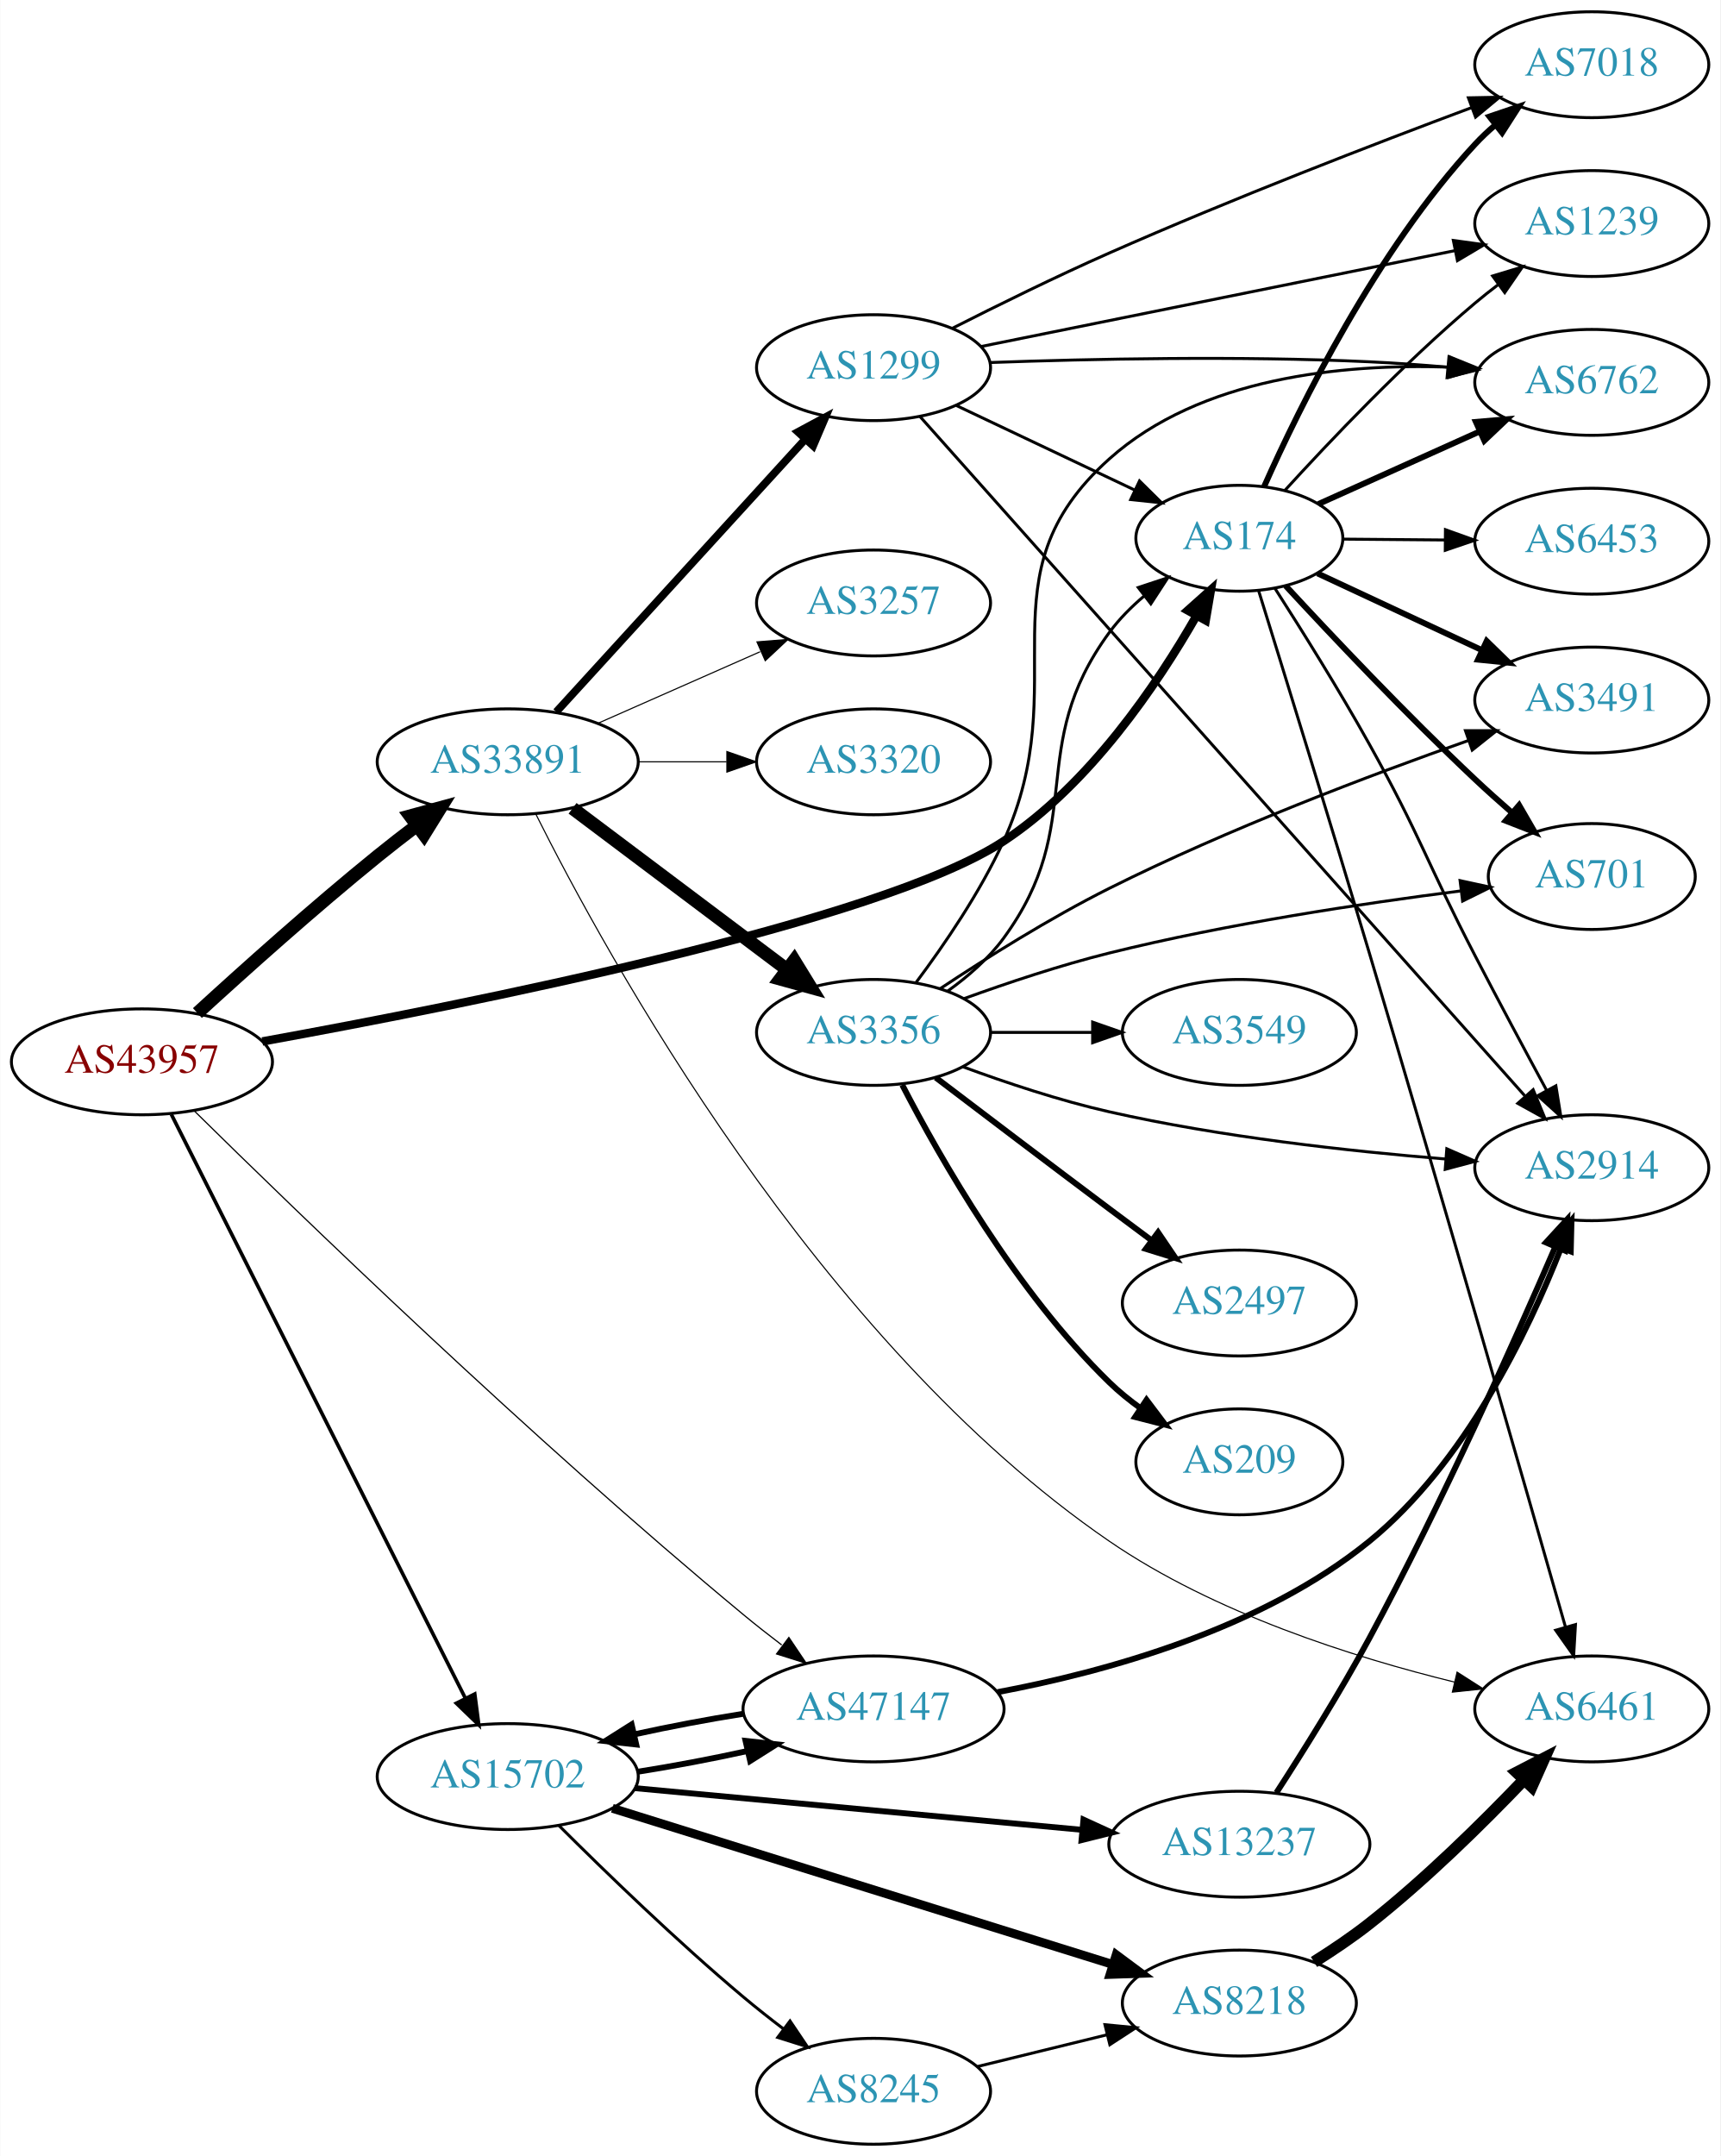
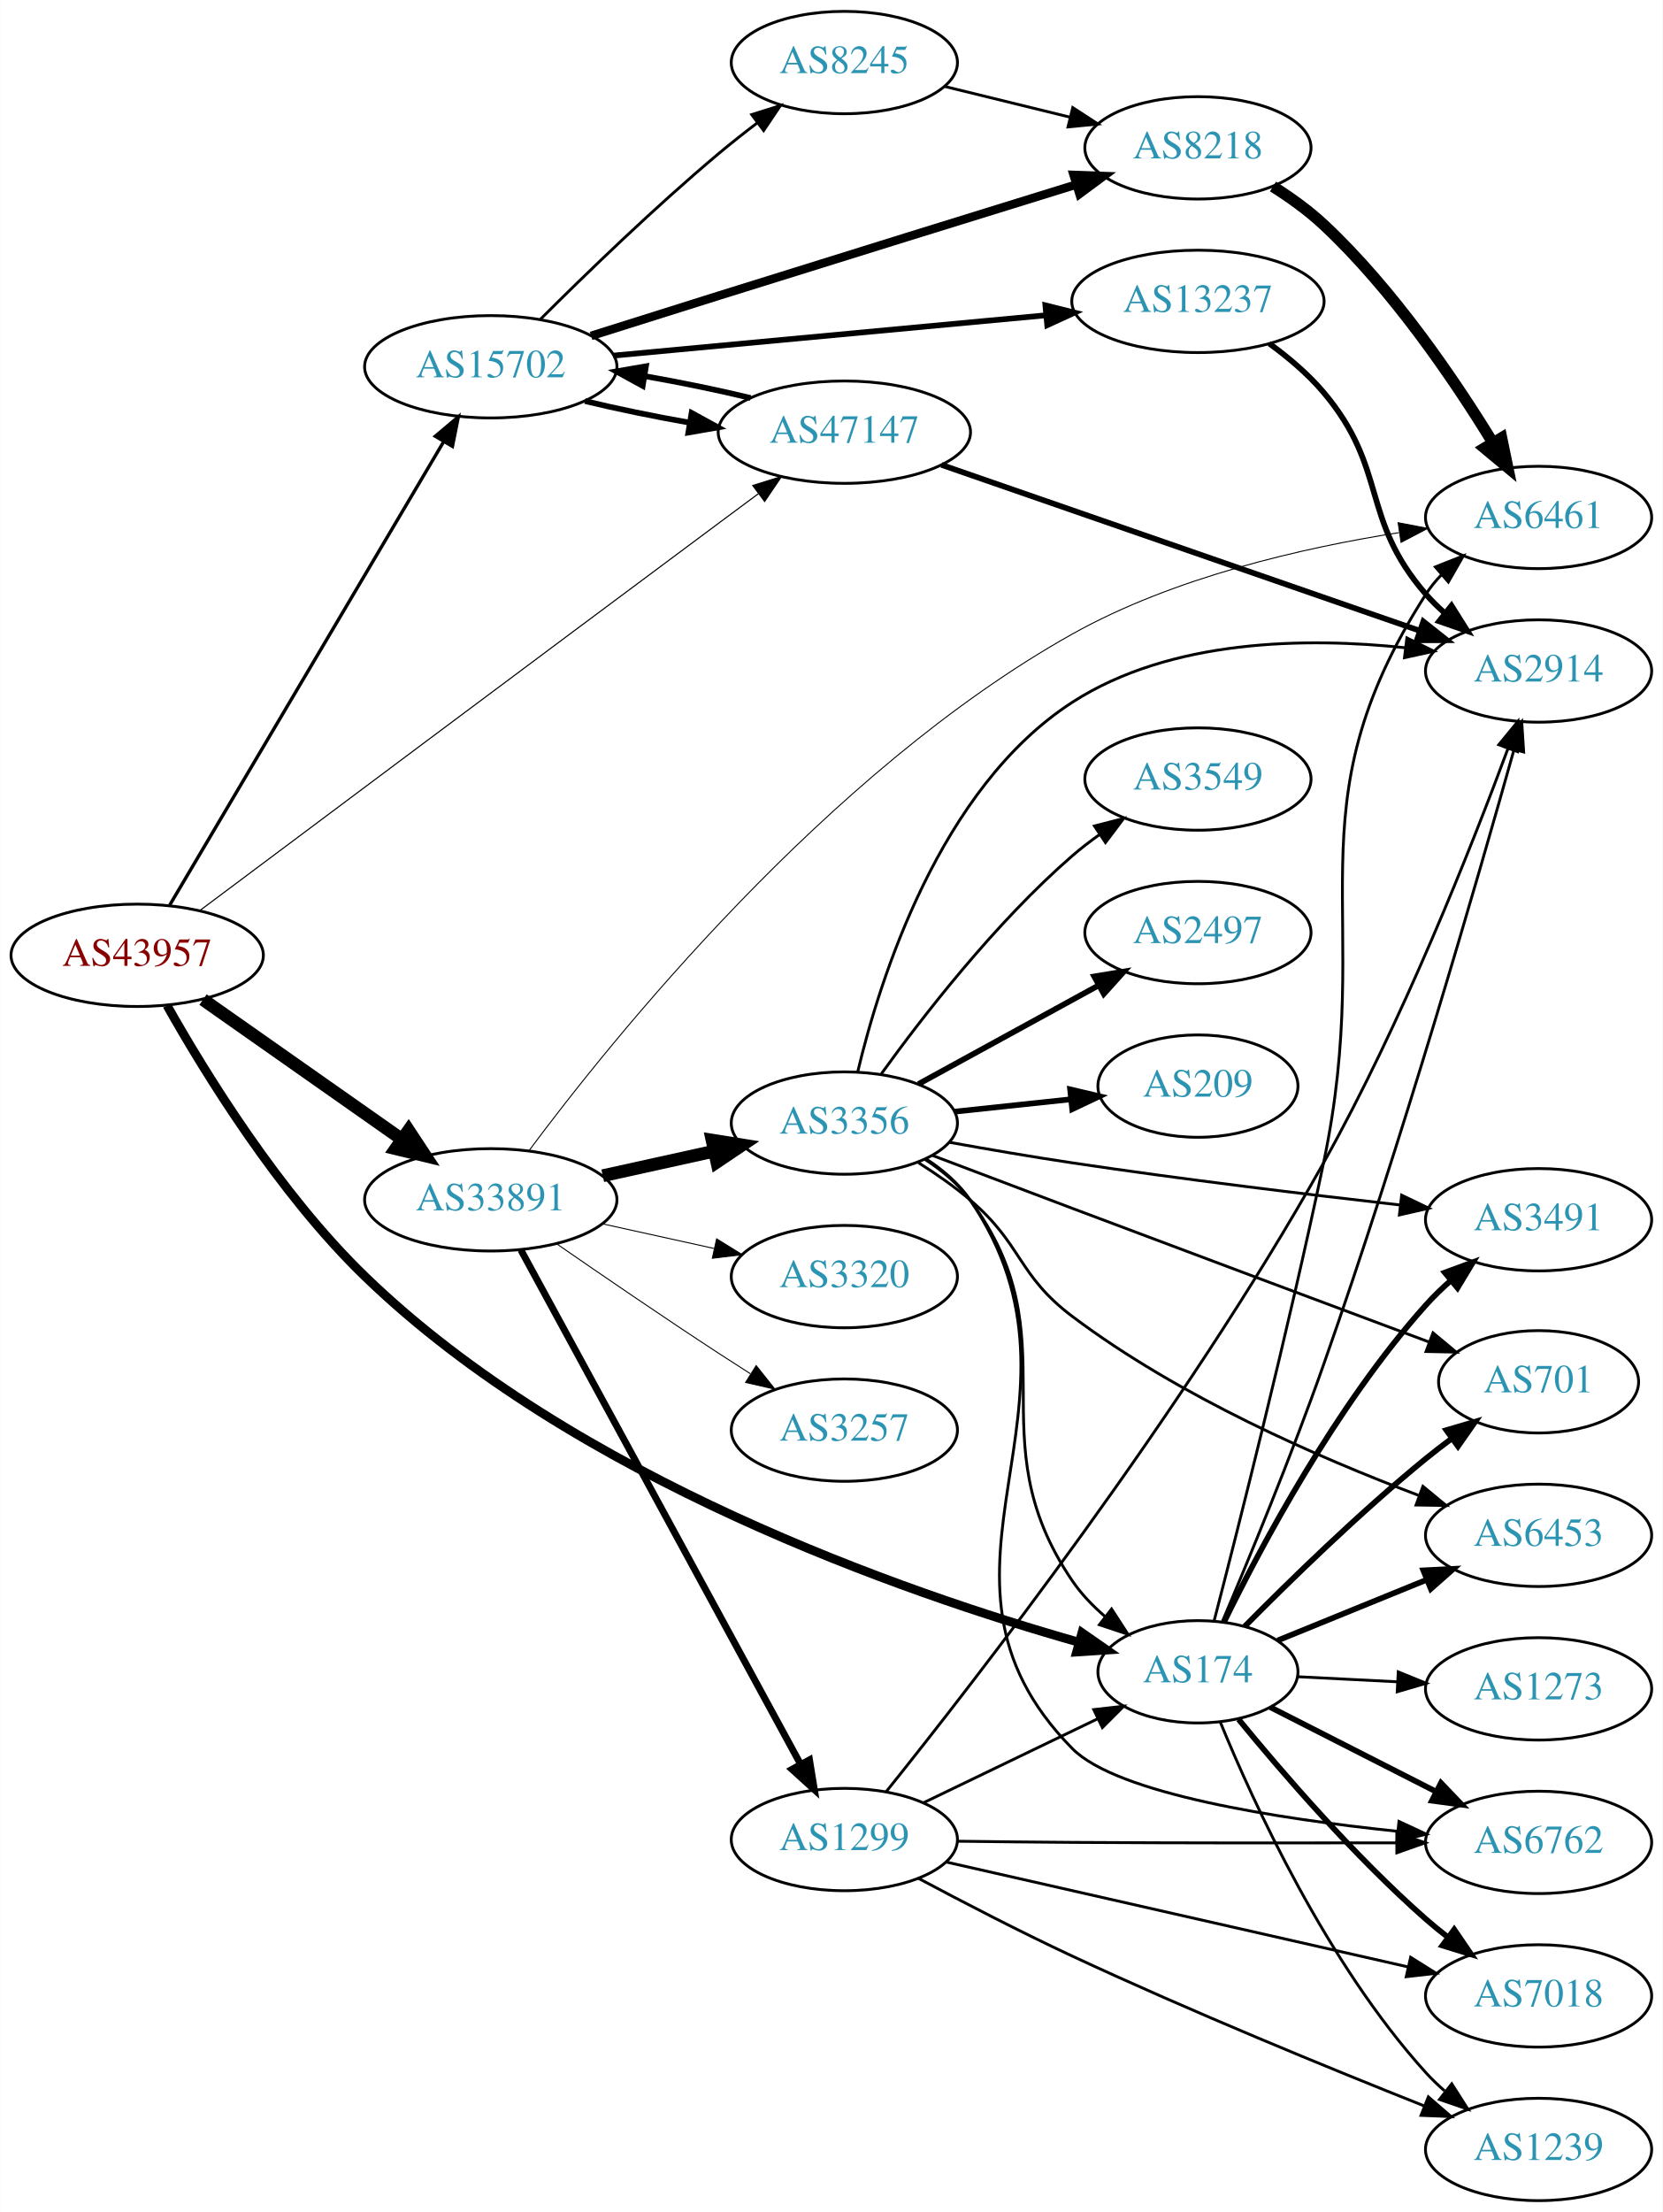
- <svg xmlns="http://www.w3.org/2000/svg" xmlns:xlink="http://www.w3.org/1999/xlink" width="585pt" height="733pt" viewBox="0.00 0.00 584.86 733.00">
-   <g id="graph0" class="graph" transform="scale(1 1) rotate(0) translate(4 729)">
-     <polygon fill="white" stroke="none" points="-4,4 -4,-729 580.862,-729 580.862,4 -4,4" />
+ <svg xmlns="http://www.w3.org/2000/svg" xmlns:xlink="http://www.w3.org/1999/xlink" width="585pt" height="778pt" viewBox="0.00 0.00 584.86 778.00">
+   <g id="graph0" class="graph" transform="scale(1 1) rotate(0) translate(4 774)">
+     <polygon fill="white" stroke="none" points="-4,4 -4,-774 580.862,-774 580.862,4 -4,4" />
    <g id="node1" class="node">
      <g id="a_node1">
        <a xlink:href="/asn/43957" xlink:title="AS43957 ~ WNT Telecommunication GmbH [AT]">
-           <ellipse fill="#ffffff" stroke="black" cx="44.196" cy="-368" rx="44.393" ry="18" />
-           <text text-anchor="middle" x="44.196" y="-364.3" font-family="Times,serif" font-size="14.00" fill="#880000">AS43957</text>
+           <ellipse fill="#ffffff" stroke="black" cx="44.196" cy="-438" rx="44.393" ry="18" />
+           <text text-anchor="middle" x="44.196" y="-434.3" font-family="Times,serif" font-size="14.00" fill="#880000">AS43957</text>
        </a>
      </g>
    </g>
    <g id="node2" class="node">
      <g id="a_node2">
        <a xlink:href="/asn/174" xlink:title="AS174 ~ Cogent Communications [US]">
-           <ellipse fill="#ffffff" stroke="black" cx="417.373" cy="-546" rx="35.194" ry="18" />
-           <text text-anchor="middle" x="417.373" y="-542.3" font-family="Times,serif" font-size="14.00" fill="#2c94b3">AS174</text>
+           <ellipse fill="#ffffff" stroke="black" cx="417.373" cy="-186" rx="35.194" ry="18" />
+           <text text-anchor="middle" x="417.373" y="-182.3" font-family="Times,serif" font-size="14.00" fill="#2c94b3">AS174</text>
        </a>
      </g>
    </g>
    <g id="edge1" class="edge">
-       <path fill="none" stroke="black" stroke-width="2.864" d="M85.136,-374.924C154.945,-387.565 295.68,-415.612 337.176,-443 366.428,-462.306 389.345,-496.119 402.842,-519.718" />
-       <polygon fill="black" stroke="black" stroke-width="2.864" points="399.807,-521.463 407.712,-528.518 405.932,-518.073 399.807,-521.463" />
+       <path fill="none" stroke="black" stroke-width="3.13" d="M54.682,-420.376C68.011,-396.723 94.074,-354.301 124.392,-325 197.814,-254.04 314.285,-213.748 375.577,-196.365" />
+       <polygon fill="black" stroke="black" stroke-width="3.13" points="376.583,-199.718 385.284,-193.673 374.712,-192.973 376.583,-199.718" />
    </g>
    <g id="node3" class="node">
      <g id="a_node3">
        <a xlink:href="/asn/15702" xlink:title="AS15702 ~ Onstage Online GmbH [AT]">
-           <ellipse fill="#ffffff" stroke="black" cx="168.588" cy="-125" rx="44.393" ry="18" />
-           <text text-anchor="middle" x="168.588" y="-121.3" font-family="Times,serif" font-size="14.00" fill="#2c94b3">AS15702</text>
+           <ellipse fill="#ffffff" stroke="black" cx="168.588" cy="-645" rx="44.393" ry="18" />
+           <text text-anchor="middle" x="168.588" y="-641.3" font-family="Times,serif" font-size="14.00" fill="#2c94b3">AS15702</text>
        </a>
      </g>
    </g>
    <g id="edge2" class="edge">
-       <path fill="none" stroke="black" stroke-width="1.227" d="M54.196,-350.132C75.467,-307.899 128.942,-201.728 154.104,-151.773" />
-       <polygon fill="black" stroke="black" stroke-width="1.227" points="157.368,-153.072 158.74,-142.567 151.116,-149.924 157.368,-153.072" />
+       <path fill="none" stroke="black" stroke-width="1.174" d="M55.631,-455.649C77.174,-492.083 126.667,-575.791 152.011,-618.655" />
+       <polygon fill="black" stroke="black" stroke-width="1.174" points="149.077,-620.569 157.18,-627.396 155.103,-617.007 149.077,-620.569" />
    </g>
    <g id="node4" class="node">
      <g id="a_node4">
        <a xlink:href="/asn/33891" xlink:title="AS33891 ~ CORE-BACKBONE GMBH GLOBAL NETWORK [DE]">
-           <ellipse fill="#ffffff" stroke="black" cx="168.588" cy="-470" rx="44.393" ry="18" />
-           <text text-anchor="middle" x="168.588" y="-466.3" font-family="Times,serif" font-size="14.00" fill="#2c94b3">AS33891</text>
+           <ellipse fill="#ffffff" stroke="black" cx="168.588" cy="-352" rx="44.393" ry="18" />
+           <text text-anchor="middle" x="168.588" y="-348.3" font-family="Times,serif" font-size="14.00" fill="#2c94b3">AS33891</text>
        </a>
      </g>
    </g>
    <g id="edge3" class="edge">
-       <path fill="none" stroke="black" stroke-width="4.5" d="M63.056,-384.58C78.861,-399.06 102.716,-420.446 124.392,-438 128.653,-441.451 133.233,-445.003 137.762,-448.428" />
-       <polygon fill="black" stroke="black" stroke-width="4.5" points="135.408,-451.585 145.778,-454.408 140.117,-445.272 135.408,-451.585" />
+       <path fill="none" stroke="black" stroke-width="4.5" d="M67.36,-422.426C86.942,-408.666 115.676,-388.477 137.363,-373.238" />
+       <polygon fill="black" stroke="black" stroke-width="4.5" points="139.67,-376.429 145.589,-367.458 135.143,-369.986 139.67,-376.429" />
    </g>
    <g id="node5" class="node">
      <g id="a_node5">
        <a xlink:href="/asn/47147" xlink:title="AS47147 ~ ANEXIA Internetdienstleistungs GmbH [AT]">
-           <ellipse fill="#ffffff" stroke="black" cx="292.98" cy="-148" rx="44.393" ry="18" />
-           <text text-anchor="middle" x="292.98" y="-144.3" font-family="Times,serif" font-size="14.00" fill="#2c94b3">AS47147</text>
+           <ellipse fill="#ffffff" stroke="black" cx="292.98" cy="-622" rx="44.393" ry="18" />
+           <text text-anchor="middle" x="292.98" y="-618.3" font-family="Times,serif" font-size="14.00" fill="#2c94b3">AS47147</text>
        </a>
      </g>
    </g>
    <g id="edge4" class="edge">
-       <path fill="none" stroke="black" stroke-width="0.409" d="M62.057,-351.256C96.224,-317.594 176.526,-239.832 248.784,-180 252.902,-176.59 257.34,-173.105 261.748,-169.747" />
-       <polygon fill="black" stroke="black" stroke-width="0.409" points="264.185,-172.295 270.097,-163.503 259.993,-166.689 264.185,-172.295" />
+       <path fill="none" stroke="black" stroke-width="0.391" d="M66.279,-453.781C103.22,-481.423 182.066,-540.381 248.784,-590 253.278,-593.342 258.038,-596.875 262.692,-600.326" />
+       <polygon fill="black" stroke="black" stroke-width="0.391" points="260.758,-603.249 270.877,-606.391 264.926,-597.625 260.758,-603.249" />
    </g>
    <g id="node6" class="node">
      <g id="a_node6">
-         <a xlink:href="/asn/6461" xlink:title="AS6461 ~ Zayo Bandwidth [US]">
-           <ellipse fill="#ffffff" stroke="black" cx="537.215" cy="-148" rx="39.794" ry="18" />
-           <text text-anchor="middle" x="537.215" y="-144.3" font-family="Times,serif" font-size="14.00" fill="#2c94b3">AS6461</text>
+         <a xlink:href="/asn/6762" xlink:title="AS6762 ~ TELECOM ITALIA SPARKLE S.p.A. [IT]">
+           <ellipse fill="#ffffff" stroke="black" cx="537.215" cy="-126" rx="39.794" ry="18" />
+           <text text-anchor="middle" x="537.215" y="-122.3" font-family="Times,serif" font-size="14.00" fill="#2c94b3">AS6762</text>
        </a>
      </g>
    </g>
    <g id="edge5" class="edge">
-       <path fill="none" stroke="black" d="M423.911,-528.219C432.212,-501.504 448.319,-449.405 461.569,-405 486.394,-321.803 514.75,-223.129 528.255,-175.902" />
-       <polygon fill="black" stroke="black" points="531.674,-176.675 531.057,-166.099 524.944,-174.752 531.674,-176.675" />
+       <path fill="none" stroke="black" stroke-width="2" d="M442.79,-173.568C459.63,-164.994 482.276,-153.463 501.055,-143.902" />
+       <polygon fill="black" stroke="black" stroke-width="2" points="502.871,-146.905 510.194,-139.249 499.695,-140.667 502.871,-146.905" />
    </g>
    <g id="node7" class="node">
      <g id="a_node7">
-         <a xlink:href="/asn/2914" xlink:title="AS2914 ~ NTT America, Inc. [US]">
-           <ellipse fill="#ffffff" stroke="black" cx="537.215" cy="-332" rx="39.794" ry="18" />
-           <text text-anchor="middle" x="537.215" y="-328.3" font-family="Times,serif" font-size="14.00" fill="#2c94b3">AS2914</text>
+         <a xlink:href="/asn/6453" xlink:title="AS6453 ~ TATA COMMUNICATIONS (AMERICA) INC [US]">
+           <ellipse fill="#ffffff" stroke="black" cx="537.215" cy="-234" rx="39.794" ry="18" />
+           <text text-anchor="middle" x="537.215" y="-230.3" font-family="Times,serif" font-size="14.00" fill="#2c94b3">AS6453</text>
        </a>
      </g>
    </g>
    <g id="edge6" class="edge">
-       <path fill="none" stroke="black" d="M429.458,-528.995C438.453,-514.974 451.283,-494.463 461.569,-476 478.98,-444.746 481.107,-435.765 497.569,-404 505.471,-388.751 514.542,-371.823 521.909,-358.214" />
-       <polygon fill="black" stroke="black" points="525.008,-359.842 526.702,-349.384 518.855,-356.503 525.008,-359.842" />
+       <path fill="none" stroke="black" stroke-width="2" d="M445.408,-197.012C460.858,-203.306 480.495,-211.304 497.552,-218.252" />
+       <polygon fill="black" stroke="black" stroke-width="2" points="496.665,-221.669 507.246,-222.2 499.305,-215.186 496.665,-221.669" />
    </g>
    <g id="node8" class="node">
      <g id="a_node8">
-         <a xlink:href="/asn/6762" xlink:title="AS6762 ~ TELECOM ITALIA SPARKLE S.p.A. [IT]">
-           <ellipse fill="#ffffff" stroke="black" cx="537.215" cy="-599" rx="39.794" ry="18" />
-           <text text-anchor="middle" x="537.215" y="-595.3" font-family="Times,serif" font-size="14.00" fill="#2c94b3">AS6762</text>
+         <a xlink:href="/asn/3491" xlink:title="AS3491 ~ PCCW Global, Inc. [US]">
+           <ellipse fill="#ffffff" stroke="black" cx="537.215" cy="-345" rx="39.794" ry="18" />
+           <text text-anchor="middle" x="537.215" y="-341.3" font-family="Times,serif" font-size="14.00" fill="#2c94b3">AS3491</text>
        </a>
      </g>
    </g>
    <g id="edge7" class="edge">
-       <path fill="none" stroke="black" stroke-width="2" d="M444.234,-557.631C460.24,-564.83 481.059,-574.193 498.841,-582.191" />
-       <polygon fill="black" stroke="black" stroke-width="2" points="497.802,-585.561 508.358,-586.471 500.674,-579.177 497.802,-585.561" />
+       <path fill="none" stroke="black" stroke-width="2" d="M426.608,-203.607C439.38,-229.757 465.825,-279.575 497.569,-315 500.234,-317.975 503.225,-320.869 506.331,-323.613" />
+       <polygon fill="black" stroke="black" stroke-width="2" points="504.23,-326.416 514.172,-330.079 508.684,-321.016 504.23,-326.416" />
    </g>
    <g id="node9" class="node">
      <g id="a_node9">
-         <a xlink:href="/asn/3491" xlink:title="AS3491 ~ PCCW Global, Inc. [US]">
-           <ellipse fill="#ffffff" stroke="black" cx="537.215" cy="-491" rx="39.794" ry="18" />
-           <text text-anchor="middle" x="537.215" y="-487.3" font-family="Times,serif" font-size="14.00" fill="#2c94b3">AS3491</text>
+         <a xlink:href="/asn/701" xlink:title="AS701 ~ UUNET [US]">
+           <ellipse fill="#ffffff" stroke="black" cx="537.215" cy="-288" rx="35.194" ry="18" />
+           <text text-anchor="middle" x="537.215" y="-284.3" font-family="Times,serif" font-size="14.00" fill="#2c94b3">AS701</text>
        </a>
      </g>
    </g>
    <g id="edge8" class="edge">
-       <path fill="none" stroke="black" stroke-width="2" d="M443.943,-534.066C460.314,-526.425 481.806,-516.394 499.93,-507.935" />
-       <polygon fill="black" stroke="black" stroke-width="2" points="501.473,-511.077 509.055,-503.676 498.513,-504.734 501.473,-511.077" />
+       <path fill="none" stroke="black" stroke-width="2" d="M433.816,-201.949C449.334,-217.65 474.233,-241.974 497.569,-261 500.467,-263.363 503.561,-265.742 506.69,-268.057" />
+       <polygon fill="black" stroke="black" stroke-width="2" points="504.775,-270.991 514.94,-273.978 508.856,-265.304 504.775,-270.991" />
    </g>
    <g id="node10" class="node">
      <g id="a_node10">
-         <a xlink:href="/asn/701" xlink:title="AS701 ~ UUNET [US]">
-           <ellipse fill="#ffffff" stroke="black" cx="537.215" cy="-431" rx="35.194" ry="18" />
-           <text text-anchor="middle" x="537.215" y="-427.3" font-family="Times,serif" font-size="14.00" fill="#2c94b3">AS701</text>
+         <a xlink:href="/asn/7018" xlink:title="AS7018 ~ AT&amp;T Services, Inc. [US]">
+           <ellipse fill="#ffffff" stroke="black" cx="537.215" cy="-72" rx="39.794" ry="18" />
+           <text text-anchor="middle" x="537.215" y="-68.3" font-family="Times,serif" font-size="14.00" fill="#2c94b3">AS7018</text>
        </a>
      </g>
    </g>
    <g id="edge9" class="edge">
-       <path fill="none" stroke="black" stroke-width="2" d="M433.118,-529.837C448.703,-512.969 474.213,-485.967 497.569,-464 501.485,-460.317 505.727,-456.517 509.917,-452.865" />
-       <polygon fill="black" stroke="black" stroke-width="2" points="512.5,-455.261 517.812,-446.094 507.943,-449.947 512.5,-455.261" />
+       <path fill="none" stroke="black" stroke-width="2" d="M431.684,-169.27C446.673,-150.959 472.256,-121.249 497.569,-99 500.028,-96.839 502.662,-94.694 505.356,-92.612" />
+       <polygon fill="black" stroke="black" stroke-width="2" points="507.531,-95.358 513.506,-86.608 503.379,-89.722 507.531,-95.358" />
    </g>
    <g id="node11" class="node">
      <g id="a_node11">
-         <a xlink:href="/asn/7018" xlink:title="AS7018 ~ AT&amp;T Services, Inc. [US]">
-           <ellipse fill="#ffffff" stroke="black" cx="537.215" cy="-707" rx="39.794" ry="18" />
-           <text text-anchor="middle" x="537.215" y="-703.3" font-family="Times,serif" font-size="14.00" fill="#2c94b3">AS7018</text>
+         <a xlink:href="/asn/6461" xlink:title="AS6461 ~ Zayo Bandwidth [US]">
+           <ellipse fill="#ffffff" stroke="black" cx="537.215" cy="-592" rx="39.794" ry="18" />
+           <text text-anchor="middle" x="537.215" y="-588.3" font-family="Times,serif" font-size="14.00" fill="#2c94b3">AS6461</text>
        </a>
      </g>
    </g>
    <g id="edge10" class="edge">
-       <path fill="none" stroke="black" stroke-width="2" d="M425.819,-563.626C437.929,-590.84 463.955,-643.728 497.569,-680 499.603,-682.195 501.844,-684.314 504.192,-686.333" />
-       <polygon fill="black" stroke="black" stroke-width="2" points="502.406,-689.38 512.439,-692.784 506.719,-683.866 502.406,-689.38" />
+       <path fill="none" stroke="black" d="M423.077,-203.96C431.417,-236.119 449.092,-305.719 461.569,-365 480.17,-453.381 448.866,-488.939 497.569,-565 499.141,-567.456 501.024,-569.751 503.101,-571.882" />
+       <polygon fill="black" stroke="black" points="500.888,-574.596 510.739,-578.496 505.47,-569.304 500.888,-574.596" />
    </g>
    <g id="node12" class="node">
      <g id="a_node12">
        <a xlink:href="/asn/1239" xlink:title="AS1239 ~ Sprint [US]">
-           <ellipse fill="#ffffff" stroke="black" cx="537.215" cy="-653" rx="39.794" ry="18" />
-           <text text-anchor="middle" x="537.215" y="-649.3" font-family="Times,serif" font-size="14.00" fill="#2c94b3">AS1239</text>
+           <ellipse fill="#ffffff" stroke="black" cx="537.215" cy="-18" rx="39.794" ry="18" />
+           <text text-anchor="middle" x="537.215" y="-14.3" font-family="Times,serif" font-size="14.00" fill="#2c94b3">AS1239</text>
        </a>
      </g>
    </g>
    <g id="edge11" class="edge">
-       <path fill="none" stroke="black" d="M432.771,-562.186C448.073,-578.983 473.356,-605.601 497.569,-626 500.072,-628.109 502.737,-630.219 505.452,-632.277" />
-       <polygon fill="black" stroke="black" points="503.491,-635.179 513.632,-638.244 507.616,-629.523 503.491,-635.179" />
+       <path fill="none" stroke="black" d="M425.219,-168.359C436.86,-139.981 462.685,-83.484 497.569,-45 499.578,-42.783 501.802,-40.648 504.139,-38.618" />
+       <polygon fill="black" stroke="black" points="506.668,-41.081 512.364,-32.148 502.34,-35.579 506.668,-41.081" />
    </g>
    <g id="node13" class="node">
      <g id="a_node13">
-         <a xlink:href="/asn/6453" xlink:title="AS6453 ~ TATA COMMUNICATIONS (AMERICA) INC [US]">
-           <ellipse fill="#ffffff" stroke="black" cx="537.215" cy="-545" rx="39.794" ry="18" />
-           <text text-anchor="middle" x="537.215" y="-541.3" font-family="Times,serif" font-size="14.00" fill="#2c94b3">AS6453</text>
+         <a xlink:href="/asn/2914" xlink:title="AS2914 ~ NTT America, Inc. [US]">
+           <ellipse fill="#ffffff" stroke="black" cx="537.215" cy="-538" rx="39.794" ry="18" />
+           <text text-anchor="middle" x="537.215" y="-534.3" font-family="Times,serif" font-size="14.00" fill="#2c94b3">AS2914</text>
        </a>
      </g>
    </g>
    <g id="edge12" class="edge">
-       <path fill="none" stroke="black" d="M452.774,-545.708C463.598,-545.616 475.766,-545.513 487.393,-545.414" />
-       <polygon fill="black" stroke="black" points="487.454,-548.914 497.424,-545.329 487.394,-541.914 487.454,-548.914" />
-     </g>
-     <g id="edge13" class="edge">
-       <path fill="none" stroke="black" stroke-width="2" d="M212.739,-126.627C224.891,-128.54 238.085,-131.033 250.157,-133.701" />
-       <polygon fill="black" stroke="black" stroke-width="2" points="249.455,-137.131 259.987,-135.973 251.032,-130.311 249.455,-137.131" />
+       <path fill="none" stroke="black" d="M426.02,-203.789C435.037,-225.054 450.23,-261.811 461.569,-294 488.878,-371.526 515.813,-464.851 528.571,-510.346" />
+       <polygon fill="black" stroke="black" points="525.228,-511.386 531.288,-520.077 531.97,-509.504 525.228,-511.386" />
    </g>
    <g id="node14" class="node">
      <g id="a_node14">
-         <a xlink:href="/asn/8218" xlink:title="AS8218 ~ legacy Neotelecoms [FR]">
-           <ellipse fill="#ffffff" stroke="black" cx="417.373" cy="-48" rx="39.794" ry="18" />
-           <text text-anchor="middle" x="417.373" y="-44.3" font-family="Times,serif" font-size="14.00" fill="#2c94b3">AS8218</text>
-         </a>
-       </g>
+         <a xlink:href="/asn/1273" xlink:title="AS1273 ~ Vodafone Group PLC [EU]">
+           <ellipse fill="#ffffff" stroke="black" cx="537.215" cy="-180" rx="39.794" ry="18" />
+           <text text-anchor="middle" x="537.215" y="-176.3" font-family="Times,serif" font-size="14.00" fill="#2c94b3">AS1273</text>
+         </a>
+       </g>
+     </g>
+     <g id="edge13" class="edge">
+       <path fill="none" stroke="black" d="M452.458,-184.265C463.393,-183.708 475.726,-183.08 487.498,-182.48" />
+       <polygon fill="black" stroke="black" points="487.84,-185.968 497.649,-181.964 487.484,-178.977 487.84,-185.968" />
    </g>
    <g id="edge14" class="edge">
-       <path fill="none" stroke="black" stroke-width="3" d="M204.162,-114.212C248.746,-100.302 326.24,-76.123 374.226,-61.15" />
-       <polygon fill="black" stroke="black" stroke-width="3" points="375.491,-64.422 383.995,-58.102 373.406,-57.74 375.491,-64.422" />
+       <path fill="none" stroke="black" stroke-width="2" d="M201.745,-632.934C213.034,-630.202 226.04,-627.532 238.598,-625.331" />
+       <polygon fill="black" stroke="black" stroke-width="2" points="239.246,-628.771 248.533,-623.674 238.094,-621.867 239.246,-628.771" />
    </g>
    <g id="node15" class="node">
      <g id="a_node15">
-         <a xlink:href="/asn/13237" xlink:title="AS13237 ~ European Backbone of AS13237 [DE]">
-           <ellipse fill="#ffffff" stroke="black" cx="417.373" cy="-102" rx="44.393" ry="18" />
-           <text text-anchor="middle" x="417.373" y="-98.3" font-family="Times,serif" font-size="14.00" fill="#2c94b3">AS13237</text>
+         <a xlink:href="/asn/8218" xlink:title="AS8218 ~ legacy Neotelecoms [FR]">
+           <ellipse fill="#ffffff" stroke="black" cx="417.373" cy="-722" rx="39.794" ry="18" />
+           <text text-anchor="middle" x="417.373" y="-718.3" font-family="Times,serif" font-size="14.00" fill="#2c94b3">AS8218</text>
        </a>
      </g>
    </g>
    <g id="edge15" class="edge">
-       <path fill="none" stroke="black" stroke-width="2" d="M211.732,-121.072C253.75,-117.156 318.397,-111.131 363.76,-106.903" />
-       <polygon fill="black" stroke="black" stroke-width="2" points="364.358,-110.363 373.99,-105.95 363.708,-103.393 364.358,-110.363" />
+       <path fill="none" stroke="black" stroke-width="3" d="M203.881,-655.866C217.81,-660.269 234.061,-665.392 248.784,-670 291.651,-683.416 340.733,-698.628 374.65,-709.116" />
+       <polygon fill="black" stroke="black" stroke-width="3" points="373.643,-712.468 384.23,-712.078 375.71,-705.781 373.643,-712.468" />
    </g>
    <g id="node16" class="node">
      <g id="a_node16">
-         <a xlink:href="/asn/8245" xlink:title="AS8245 ~ Video-Broadcast GmbH [AT]">
-           <ellipse fill="#ffffff" stroke="black" cx="292.98" cy="-18" rx="39.794" ry="18" />
-           <text text-anchor="middle" x="292.98" y="-14.3" font-family="Times,serif" font-size="14.00" fill="#2c94b3">AS8245</text>
+         <a xlink:href="/asn/13237" xlink:title="AS13237 ~ European Backbone of AS13237 [DE]">
+           <ellipse fill="#ffffff" stroke="black" cx="417.373" cy="-668" rx="44.393" ry="18" />
+           <text text-anchor="middle" x="417.373" y="-664.3" font-family="Times,serif" font-size="14.00" fill="#2c94b3">AS13237</text>
        </a>
      </g>
    </g>
    <g id="edge16" class="edge">
-       <path fill="none" stroke="black" d="M186.039,-108.298C201.693,-92.681 226.15,-68.983 248.784,-50 253.075,-46.402 257.727,-42.732 262.336,-39.222" />
-       <polygon fill="black" stroke="black" points="264.579,-41.916 270.497,-33.128 260.39,-36.307 264.579,-41.916" />
-     </g>
-     <g id="edge26" class="edge">
-       <path fill="none" stroke="black" stroke-width="0.375" d="M178.048,-452.397C201.794,-404.885 273.869,-273.047 373.176,-205 408.86,-180.549 456.1,-165.555 490.54,-157.124" />
-       <polygon fill="black" stroke="black" stroke-width="0.375" points="491.41,-160.515 500.342,-154.816 489.806,-153.701 491.41,-160.515" />
+       <path fill="none" stroke="black" stroke-width="2" d="M211.732,-648.928C253.75,-652.844 318.397,-658.869 363.76,-663.097" />
+       <polygon fill="black" stroke="black" stroke-width="2" points="363.708,-666.607 373.99,-664.05 364.358,-659.637 363.708,-666.607" />
    </g>
    <g id="node17" class="node">
      <g id="a_node17">
-         <a xlink:href="/asn/3356" xlink:title="AS3356 ~ Level 3 Parent, LLC [US]">
-           <ellipse fill="#ffffff" stroke="black" cx="292.98" cy="-378" rx="39.794" ry="18" />
-           <text text-anchor="middle" x="292.98" y="-374.3" font-family="Times,serif" font-size="14.00" fill="#2c94b3">AS3356</text>
-         </a>
-       </g>
-     </g>
-     <g id="edge22" class="edge">
-       <path fill="none" stroke="black" stroke-width="4.5" d="M190.628,-454.185C210.749,-439.06 241.239,-416.141 263.522,-399.392" />
-       <polygon fill="black" stroke="black" stroke-width="4.5" points="265.994,-402.459 271.622,-393.303 261.262,-396.164 265.994,-402.459" />
+         <a xlink:href="/asn/8245" xlink:title="AS8245 ~ Video-Broadcast GmbH [AT]">
+           <ellipse fill="#ffffff" stroke="black" cx="292.98" cy="-752" rx="39.794" ry="18" />
+           <text text-anchor="middle" x="292.98" y="-748.3" font-family="Times,serif" font-size="14.00" fill="#2c94b3">AS8245</text>
+         </a>
+       </g>
+     </g>
+     <g id="edge17" class="edge">
+       <path fill="none" stroke="black" d="M186.039,-661.702C201.693,-677.319 226.15,-701.017 248.784,-720 253.075,-723.598 257.727,-727.268 262.336,-730.777" />
+       <polygon fill="black" stroke="black" points="260.39,-733.693 270.497,-736.872 264.579,-728.084 260.39,-733.693" />
+     </g>
+     <g id="edge26" class="edge">
+       <path fill="none" stroke="black" stroke-width="0.346" d="M181.952,-369.18C210.797,-407.949 286.698,-502.607 373.176,-551 408.838,-570.956 454.262,-581.348 488.101,-586.667" />
+       <polygon fill="black" stroke="black" stroke-width="0.346" points="487.803,-590.161 498.208,-588.16 488.826,-583.236 487.803,-590.161" />
    </g>
    <g id="node18" class="node">
      <g id="a_node18">
-         <a xlink:href="/asn/1299" xlink:title="AS1299 ~ Telia Carrier [EU]">
-           <ellipse fill="#ffffff" stroke="black" cx="292.98" cy="-604" rx="39.794" ry="18" />
-           <text text-anchor="middle" x="292.98" y="-600.3" font-family="Times,serif" font-size="14.00" fill="#2c94b3">AS1299</text>
+         <a xlink:href="/asn/3356" xlink:title="AS3356 ~ Level 3 Parent, LLC [US]">
+           <ellipse fill="#ffffff" stroke="black" cx="292.98" cy="-379" rx="39.794" ry="18" />
+           <text text-anchor="middle" x="292.98" y="-375.3" font-family="Times,serif" font-size="14.00" fill="#2c94b3">AS3356</text>
        </a>
      </g>
    </g>
    <g id="edge23" class="edge">
-       <path fill="none" stroke="black" stroke-width="2.625" d="M185.089,-486.971C206.517,-510.431 245.31,-552.903 269.801,-579.717" />
-       <polygon fill="black" stroke="black" stroke-width="2.625" points="267.277,-582.143 276.605,-587.167 272.445,-577.423 267.277,-582.143" />
+       <path fill="none" stroke="black" stroke-width="4.5" d="M207.978,-360.469C220.369,-363.202 234.216,-366.257 247.036,-369.085" />
+       <polygon fill="black" stroke="black" stroke-width="4.5" points="246.438,-372.985 257.051,-371.295 248.134,-365.295 246.438,-372.985" />
    </g>
    <g id="node19" class="node">
      <g id="a_node19">
        <a xlink:href="/asn/3257" xlink:title="AS3257 ~ GTT [DE]">
-           <ellipse fill="#ffffff" stroke="black" cx="292.98" cy="-524" rx="39.794" ry="18" />
-           <text text-anchor="middle" x="292.98" y="-520.3" font-family="Times,serif" font-size="14.00" fill="#2c94b3">AS3257</text>
+           <ellipse fill="#ffffff" stroke="black" cx="292.98" cy="-271" rx="39.794" ry="18" />
+           <text text-anchor="middle" x="292.98" y="-267.3" font-family="Times,serif" font-size="14.00" fill="#2c94b3">AS3257</text>
        </a>
      </g>
    </g>
    <g id="edge24" class="edge">
-       <path fill="none" stroke="black" stroke-width="0.375" d="M199.216,-483.072C215.81,-490.393 236.67,-499.597 254.403,-507.421" />
-       <polygon fill="black" stroke="black" stroke-width="0.375" points="253.325,-510.77 263.887,-511.605 256.151,-504.366 253.325,-510.77" />
+       <path fill="none" stroke="black" stroke-width="0.346" d="M191.619,-336.633C207.421,-325.695 229.278,-310.739 248.784,-298 252.366,-295.661 256.137,-293.241 259.897,-290.856" />
+       <polygon fill="black" stroke="black" stroke-width="0.346" points="261.959,-293.693 268.558,-285.404 258.23,-287.769 261.959,-293.693" />
    </g>
    <g id="node20" class="node">
      <g id="a_node20">
-         <a xlink:href="/asn/3320" xlink:title="AS3320 ~ DTAG [DE]">
-           <ellipse fill="#ffffff" stroke="black" cx="292.98" cy="-470" rx="39.794" ry="18" />
-           <text text-anchor="middle" x="292.98" y="-466.3" font-family="Times,serif" font-size="14.00" fill="#2c94b3">AS3320</text>
+         <a xlink:href="/asn/1299" xlink:title="AS1299 ~ Telia Carrier [EU]">
+           <ellipse fill="#ffffff" stroke="black" cx="292.98" cy="-127" rx="39.794" ry="18" />
+           <text text-anchor="middle" x="292.98" y="-123.3" font-family="Times,serif" font-size="14.00" fill="#2c94b3">AS1299</text>
        </a>
      </g>
    </g>
    <g id="edge25" class="edge">
-       <path fill="none" stroke="black" stroke-width="0.375" d="M213.084,-470C222.773,-470 233.11,-470 243.002,-470" />
-       <polygon fill="black" stroke="black" stroke-width="0.375" points="243.105,-473.5 253.105,-470 243.105,-466.5 243.105,-473.5" />
-     </g>
-     <g id="edge18" class="edge">
-       <path fill="none" stroke="black" stroke-width="2" d="M248.533,-146.326C236.609,-144.443 223.699,-142.005 211.843,-139.394" />
-       <polygon fill="black" stroke="black" stroke-width="2" points="212.276,-135.903 201.745,-137.066 210.703,-142.724 212.276,-135.903" />
-     </g>
-     <g id="edge17" class="edge">
-       <path fill="none" stroke="black" stroke-width="2" d="M335.12,-153.699C371.683,-160.552 424.877,-175.107 461.569,-205 494.027,-231.443 515.497,-275.998 526.76,-304.689" />
-       <polygon fill="black" stroke="black" stroke-width="2" points="523.513,-306 530.319,-314.12 530.062,-303.528 523.513,-306" />
-     </g>
-     <g id="edge19" class="edge">
-       <path fill="none" stroke="black" stroke-width="4" d="M442.761,-61.968C449.071,-65.922 455.729,-70.408 461.569,-75 480.496,-89.886 499.88,-108.98 514.151,-123.906" />
-       <polygon fill="black" stroke="black" stroke-width="4" points="511.708,-126.418 521.118,-131.288 516.799,-121.613 511.708,-126.418" />
-     </g>
-     <g id="edge20" class="edge">
-       <path fill="none" stroke="black" stroke-width="2" d="M429.962,-119.502C439.012,-133.463 451.67,-153.65 461.569,-172 486.231,-217.718 510.953,-273.023 524.848,-305.187" />
-       <polygon fill="black" stroke="black" stroke-width="2" points="521.638,-306.583 528.801,-314.39 528.07,-303.82 521.638,-306.583" />
-     </g>
-     <g id="edge21" class="edge">
-       <path fill="none" stroke="black" d="M328.399,-26.436C342.072,-29.788 357.965,-33.684 372.452,-37.234" />
-       <polygon fill="black" stroke="black" points="371.666,-40.645 382.212,-39.627 373.333,-33.847 371.666,-40.645" />
-     </g>
-     <g id="edge30" class="edge">
-       <path fill="none" stroke="black" d="M318.194,-392.05C325.088,-396.999 332.096,-403.078 337.176,-410 366.121,-449.43 344.232,-474.57 373.176,-514 376.49,-518.514 380.623,-522.67 385.01,-526.388" />
-       <polygon fill="black" stroke="black" points="383,-529.257 393.057,-532.589 387.272,-523.713 383,-529.257" />
-     </g>
-     <g id="edge34" class="edge">
-       <path fill="none" stroke="black" d="M323.261,-366.353C338.017,-360.913 356.315,-354.811 373.176,-351 411.049,-342.44 454.793,-337.609 487.429,-334.964" />
-       <polygon fill="black" stroke="black" points="487.912,-338.437 497.614,-334.179 487.374,-331.457 487.912,-338.437" />
-     </g>
-     <g id="edge32" class="edge">
-       <path fill="none" stroke="black" d="M307.495,-395.045C316.943,-407.668 329.241,-425.621 337.176,-443 362.079,-497.536 328.477,-533.047 373.176,-573 404.2,-600.73 452.467,-605.371 488.444,-604.192" />
-       <polygon fill="black" stroke="black" points="488.894,-607.674 498.711,-603.689 488.551,-600.683 488.894,-607.674" />
-     </g>
-     <g id="edge33" class="edge">
-       <path fill="none" stroke="black" d="M315.558,-392.824C331.147,-403.164 352.935,-416.869 373.176,-427 413.517,-447.192 461.856,-465.474 495.375,-477.279" />
-       <polygon fill="black" stroke="black" points="494.252,-480.594 504.847,-480.581 496.556,-473.984 494.252,-480.594" />
-     </g>
-     <g id="edge31" class="edge">
-       <path fill="none" stroke="black" d="M323.707,-389.478C338.414,-394.81 356.54,-400.87 373.176,-405 413.088,-414.909 459.473,-421.878 492.539,-426.089" />
-       <polygon fill="black" stroke="black" points="492.427,-429.602 502.782,-427.36 493.289,-422.655 492.427,-429.602" />
+       <path fill="none" stroke="black" stroke-width="2.423" d="M179.192,-334.345C200.597,-294.995 252.317,-199.916 277.592,-153.451" />
+       <polygon fill="black" stroke="black" stroke-width="2.423" points="280.717,-155.03 282.421,-144.573 274.568,-151.685 280.717,-155.03" />
    </g>
    <g id="node21" class="node">
      <g id="a_node21">
-         <a xlink:href="/asn/2497" xlink:title="AS2497 ~ Internet Initiative Japan Inc. [JP]">
-           <ellipse fill="#ffffff" stroke="black" cx="417.373" cy="-286" rx="39.794" ry="18" />
-           <text text-anchor="middle" x="417.373" y="-282.3" font-family="Times,serif" font-size="14.00" fill="#2c94b3">AS2497</text>
+         <a xlink:href="/asn/3320" xlink:title="AS3320 ~ DTAG [DE]">
+           <ellipse fill="#ffffff" stroke="black" cx="292.98" cy="-325" rx="39.794" ry="18" />
+           <text text-anchor="middle" x="292.98" y="-321.3" font-family="Times,serif" font-size="14.00" fill="#2c94b3">AS3320</text>
        </a>
      </g>
    </g>
    <g id="edge27" class="edge">
-       <path fill="none" stroke="black" stroke-width="2" d="M314.117,-362.65C330.096,-350.492 353.021,-333.1 373.176,-318 377.751,-314.573 382.61,-310.953 387.354,-307.43" />
-       <polygon fill="black" stroke="black" stroke-width="2" points="389.736,-310.022 395.685,-301.255 385.568,-304.398 389.736,-310.022" />
+       <path fill="none" stroke="black" stroke-width="0.346" d="M207.978,-343.531C220.369,-340.798 234.216,-337.743 247.036,-334.915" />
+       <polygon fill="black" stroke="black" stroke-width="0.346" points="248.04,-338.278 257.051,-332.705 246.532,-331.442 248.04,-338.278" />
+     </g>
+     <g id="edge19" class="edge">
+       <path fill="none" stroke="black" stroke-width="2" d="M259.987,-634.027C248.599,-636.787 235.45,-639.486 222.767,-641.705" />
+       <polygon fill="black" stroke="black" stroke-width="2" points="222.029,-638.279 212.739,-643.373 223.178,-645.185 222.029,-638.279" />
+     </g>
+     <g id="edge18" class="edge">
+       <path fill="none" stroke="black" stroke-width="2" d="M327.154,-610.496C370.945,-595.311 448.014,-568.586 495.349,-552.171" />
+       <polygon fill="black" stroke="black" stroke-width="2" points="496.674,-555.416 504.975,-548.833 494.381,-548.803 496.674,-555.416" />
+     </g>
+     <g id="edge20" class="edge">
+       <path fill="none" stroke="black" stroke-width="4" d="M443.766,-708.395C449.931,-704.498 456.268,-699.949 461.569,-695 485.97,-672.215 507.582,-640.423 521.191,-618.207" />
+       <polygon fill="black" stroke="black" stroke-width="4" points="524.2,-619.993 526.346,-609.618 518.199,-616.391 524.2,-619.993" />
+     </g>
+     <g id="edge21" class="edge">
+       <path fill="none" stroke="black" stroke-width="2" d="M442.47,-653.18C449.202,-648.278 456.149,-642.418 461.569,-636 484.395,-608.968 474.369,-591.712 497.569,-565 499.531,-562.741 501.721,-560.576 504.034,-558.525" />
+       <polygon fill="black" stroke="black" stroke-width="2" points="506.569,-560.981 512.217,-552.017 502.212,-555.502 506.569,-560.981" />
+     </g>
+     <g id="edge22" class="edge">
+       <path fill="none" stroke="black" d="M328.399,-743.563C342.072,-740.212 357.965,-736.316 372.452,-732.765" />
+       <polygon fill="black" stroke="black" points="373.333,-736.153 382.212,-730.373 371.666,-729.355 373.333,-736.153" />
+     </g>
+     <g id="edge34" class="edge">
+       <path fill="none" stroke="black" d="M321.188,-366.325C327.17,-362.455 332.967,-357.686 337.176,-352 373.871,-302.438 338.467,-268.972 373.176,-218 376.328,-213.371 380.376,-209.155 384.725,-205.411" />
+       <polygon fill="black" stroke="black" points="386.988,-208.085 392.754,-199.196 382.704,-202.55 386.988,-208.085" />
+     </g>
+     <g id="edge29" class="edge">
+       <path fill="none" stroke="black" d="M321.955,-366.259C327.764,-362.433 333.291,-357.7 337.176,-352 386.322,-279.899 311.95,-221.17 373.176,-159 388.902,-143.032 445.485,-134.297 487.605,-129.893" />
+       <polygon fill="black" stroke="black" points="488.093,-133.362 497.698,-128.89 487.401,-126.396 488.093,-133.362" />
+     </g>
+     <g id="edge36" class="edge">
+       <path fill="none" stroke="black" d="M319.062,-365.045C325.233,-361.154 331.651,-356.696 337.176,-352 355.654,-336.296 353.809,-325.593 373.176,-311 410.721,-282.71 460.323,-261.113 494.915,-248.093" />
+       <polygon fill="black" stroke="black" points="496.522,-251.231 504.695,-244.489 494.101,-244.662 496.522,-251.231" />
+     </g>
+     <g id="edge30" class="edge">
+       <path fill="none" stroke="black" d="M329.791,-372.256C343.355,-369.81 358.953,-367.128 373.176,-365 411.859,-359.212 455.892,-353.885 488.438,-350.187" />
+       <polygon fill="black" stroke="black" points="489.034,-353.642 498.58,-349.045 488.251,-346.686 489.034,-353.642" />
+     </g>
+     <g id="edge33" class="edge">
+       <path fill="none" stroke="black" d="M324.055,-367.575C338.845,-361.964 356.94,-355.113 373.176,-349 416.11,-332.837 465.452,-314.394 498.507,-302.058" />
+       <polygon fill="black" stroke="black" points="500.072,-305.21 508.218,-298.435 497.625,-298.652 500.072,-305.21" />
+     </g>
+     <g id="edge35" class="edge">
+       <path fill="none" stroke="black" d="M297.661,-396.939C305.347,-429.281 326.418,-496.804 373.176,-527 407.773,-549.343 455.561,-549.883 490.453,-546.163" />
+       <polygon fill="black" stroke="black" points="490.881,-549.637 500.384,-544.954 490.034,-542.688 490.881,-549.637" />
    </g>
    <g id="node22" class="node">
      <g id="a_node22">
-         <a xlink:href="/asn/209" xlink:title="AS209 ~ CenturyLink Communications, LLC [US]">
-           <ellipse fill="#ffffff" stroke="black" cx="417.373" cy="-232" rx="35.194" ry="18" />
-           <text text-anchor="middle" x="417.373" y="-228.3" font-family="Times,serif" font-size="14.00" fill="#2c94b3">AS209</text>
+         <a xlink:href="/asn/2497" xlink:title="AS2497 ~ Internet Initiative Japan Inc. [JP]">
+           <ellipse fill="#ffffff" stroke="black" cx="417.373" cy="-446" rx="39.794" ry="18" />
+           <text text-anchor="middle" x="417.373" y="-442.3" font-family="Times,serif" font-size="14.00" fill="#2c94b3">AS2497</text>
        </a>
      </g>
    </g>
    <g id="edge28" class="edge">
-       <path fill="none" stroke="black" stroke-width="2" d="M302.734,-360.164C315.584,-335.292 341.498,-289.786 373.176,-259 376.403,-255.864 380.053,-252.909 383.831,-250.185" />
-       <polygon fill="black" stroke="black" stroke-width="2" points="385.81,-253.072 392.191,-244.614 381.928,-247.247 385.81,-253.072" />
+       <path fill="none" stroke="black" stroke-width="2" d="M319.044,-392.72C337.359,-402.747 362.403,-416.456 382.499,-427.457" />
+       <polygon fill="black" stroke="black" stroke-width="2" points="380.89,-430.566 391.343,-432.298 384.252,-424.426 380.89,-430.566" />
    </g>
    <g id="node23" class="node">
      <g id="a_node23">
+         <a xlink:href="/asn/209" xlink:title="AS209 ~ CenturyLink Communications, LLC [US]">
+           <ellipse fill="#ffffff" stroke="black" cx="417.373" cy="-392" rx="35.194" ry="18" />
+           <text text-anchor="middle" x="417.373" y="-388.3" font-family="Times,serif" font-size="14.00" fill="#2c94b3">AS209</text>
+         </a>
+       </g>
+     </g>
+     <g id="edge31" class="edge">
+       <path fill="none" stroke="black" stroke-width="2" d="M331.701,-383.007C344.686,-384.386 359.333,-385.942 372.749,-387.367" />
+       <polygon fill="black" stroke="black" stroke-width="2" points="372.407,-390.85 382.721,-388.426 373.147,-383.889 372.407,-390.85" />
+     </g>
+     <g id="node24" class="node">
+       <g id="a_node24">
        <a xlink:href="/asn/3549" xlink:title="AS3549 ~ Level 3 Parent, LLC [US]">
-           <ellipse fill="#ffffff" stroke="black" cx="417.373" cy="-378" rx="39.794" ry="18" />
-           <text text-anchor="middle" x="417.373" y="-374.3" font-family="Times,serif" font-size="14.00" fill="#2c94b3">AS3549</text>
-         </a>
-       </g>
-     </g>
-     <g id="edge29" class="edge">
-       <path fill="none" stroke="black" d="M332.706,-378C343.644,-378 355.695,-378 367.161,-378" />
-       <polygon fill="black" stroke="black" points="367.479,-381.5 377.479,-378 367.479,-374.5 367.479,-381.5" />
-     </g>
-     <g id="edge35" class="edge">
-       <path fill="none" stroke="black" d="M321.143,-591.128C339.058,-582.639 362.677,-571.445 381.911,-562.331" />
-       <polygon fill="black" stroke="black" points="383.419,-565.489 390.957,-558.044 380.422,-559.164 383.419,-565.489" />
+           <ellipse fill="#ffffff" stroke="black" cx="417.373" cy="-500" rx="39.794" ry="18" />
+           <text text-anchor="middle" x="417.373" y="-496.3" font-family="Times,serif" font-size="14.00" fill="#2c94b3">AS3549</text>
+         </a>
+       </g>
+     </g>
+     <g id="edge32" class="edge">
+       <path fill="none" stroke="black" d="M306.022,-396.357C320.453,-416.365 346.098,-449.505 373.176,-473 376.172,-475.599 379.444,-478.116 382.802,-480.5" />
+       <polygon fill="black" stroke="black" points="380.964,-483.481 391.224,-486.123 384.851,-477.659 380.964,-483.481" />
    </g>
    <g id="edge38" class="edge">
-       <path fill="none" stroke="black" d="M308.769,-587.395C349.902,-541.207 465.824,-411.041 514.386,-356.512" />
-       <polygon fill="black" stroke="black" points="517.276,-358.529 521.313,-348.734 512.048,-353.874 517.276,-358.529" />
+       <path fill="none" stroke="black" d="M320.84,-139.948C338.861,-148.635 362.755,-160.153 382.138,-169.497" />
+       <polygon fill="black" stroke="black" points="380.718,-172.698 391.246,-173.887 383.758,-166.392 380.718,-172.698" />
+     </g>
+     <g id="edge40" class="edge">
+       <path fill="none" stroke="black" d="M332.649,-126.414C345.539,-126.245 359.976,-126.083 373.176,-126 411.487,-125.758 454.863,-125.772 487.238,-125.839" />
+       <polygon fill="black" stroke="black" points="487.335,-129.339 497.343,-125.862 487.351,-122.339 487.335,-129.339" />
    </g>
    <g id="edge39" class="edge">
-       <path fill="none" stroke="black" d="M332.61,-605.745C366.591,-606.974 417.389,-608.067 461.569,-606 470.166,-605.598 479.303,-604.936 488.126,-604.176" />
-       <polygon fill="black" stroke="black" points="488.648,-607.643 498.289,-603.249 488.012,-600.672 488.648,-607.643" />
+       <path fill="none" stroke="black" d="M328.687,-119.12C371.466,-109.407 444.255,-92.88 491.269,-82.205" />
+       <polygon fill="black" stroke="black" points="492.203,-85.582 501.18,-79.955 490.653,-78.756 492.203,-85.582" />
+     </g>
+     <g id="edge41" class="edge">
+       <path fill="none" stroke="black" d="M319.039,-113.353C334.488,-105.109 354.795,-94.573 373.176,-86 414.916,-66.532 463.791,-46.504 497.066,-33.273" />
+       <polygon fill="black" stroke="black" points="498.433,-36.496 506.442,-29.56 495.856,-29.987 498.433,-36.496" />
    </g>
    <g id="edge37" class="edge">
-       <path fill="none" stroke="black" d="M319.761,-617.375C335.122,-625.173 355.091,-635.014 373.176,-643 414.697,-661.335 463.227,-680.047 496.477,-692.463" />
-       <polygon fill="black" stroke="black" points="495.262,-695.745 505.855,-695.949 497.702,-689.184 495.262,-695.745" />
-     </g>
-     <g id="edge36" class="edge">
-       <path fill="none" stroke="black" d="M329.463,-611.177C372.191,-619.821 444.03,-634.352 490.775,-643.808" />
-       <polygon fill="black" stroke="black" points="490.142,-647.251 500.638,-645.803 491.53,-640.39 490.142,-647.251" />
+       <path fill="none" stroke="black" d="M307.669,-143.807C338.05,-181.632 412.314,-277.033 461.569,-365 489.205,-414.357 513.566,-475.974 526.466,-510.765" />
+       <polygon fill="black" stroke="black" points="523.214,-512.063 529.943,-520.246 529.786,-509.652 523.214,-512.063" />
    </g>
  </g>
</svg>
